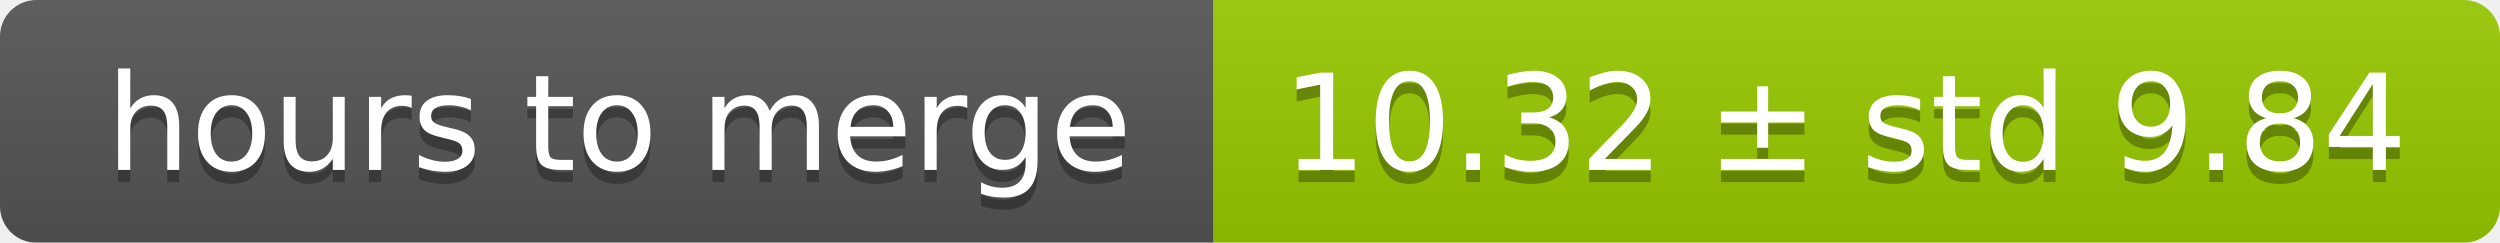
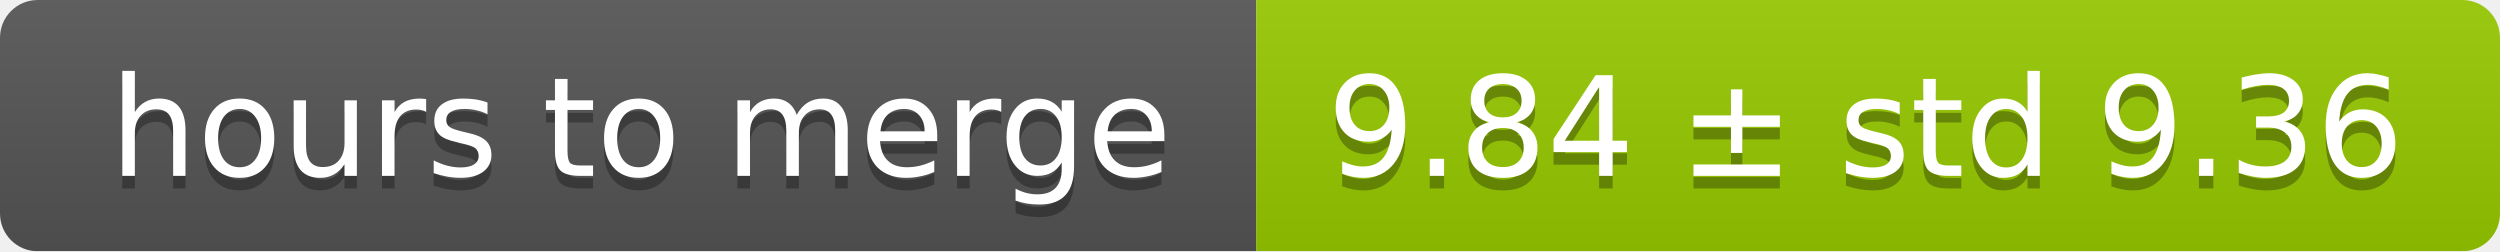
- <svg xmlns="http://www.w3.org/2000/svg" width="206" height="20">
+ <svg xmlns="http://www.w3.org/2000/svg" width="199" height="20">
  <linearGradient id="smooth" x2="0" y2="100%">
    <stop offset="0" stop-color="#bbb" stop-opacity=".1" />
    <stop offset="1" stop-opacity=".1" />
  </linearGradient>
  <mask id="round">
-     <rect width="206" height="20" rx="3" fill="#fff" />
+     <rect width="199" height="20" rx="3" fill="#fff" />
  </mask>
  <g mask="url(#round)">
    <rect width="100" height="20" fill="#555" />
-     <rect x="100" width="106" height="20" fill="#97ca00" />
-     <rect width="206" height="20" fill="url(#smooth)" />
+     <rect x="100" width="99" height="20" fill="#97ca00" />
+     <rect width="199" height="20" fill="url(#smooth)" />
  </g>
  <g fill="#fff" text-anchor="middle" font-family="DejaVu Sans,Verdana,Geneva,sans-serif" font-size="11">
    <text x="51" y="15" fill="#010101" fill-opacity=".3">hours to merge</text>
    <text x="51" y="14">hours to merge</text>
-     <text x="152" y="15" fill="#010101" fill-opacity=".3">10.32 ± std 9.84</text>
-     <text x="152" y="14">10.32 ± std 9.84</text>
+     <text x="148.5" y="15" fill="#010101" fill-opacity=".3">9.84 ± std 9.36</text>
+     <text x="148.5" y="14">9.84 ± std 9.36</text>
  </g>
</svg>
